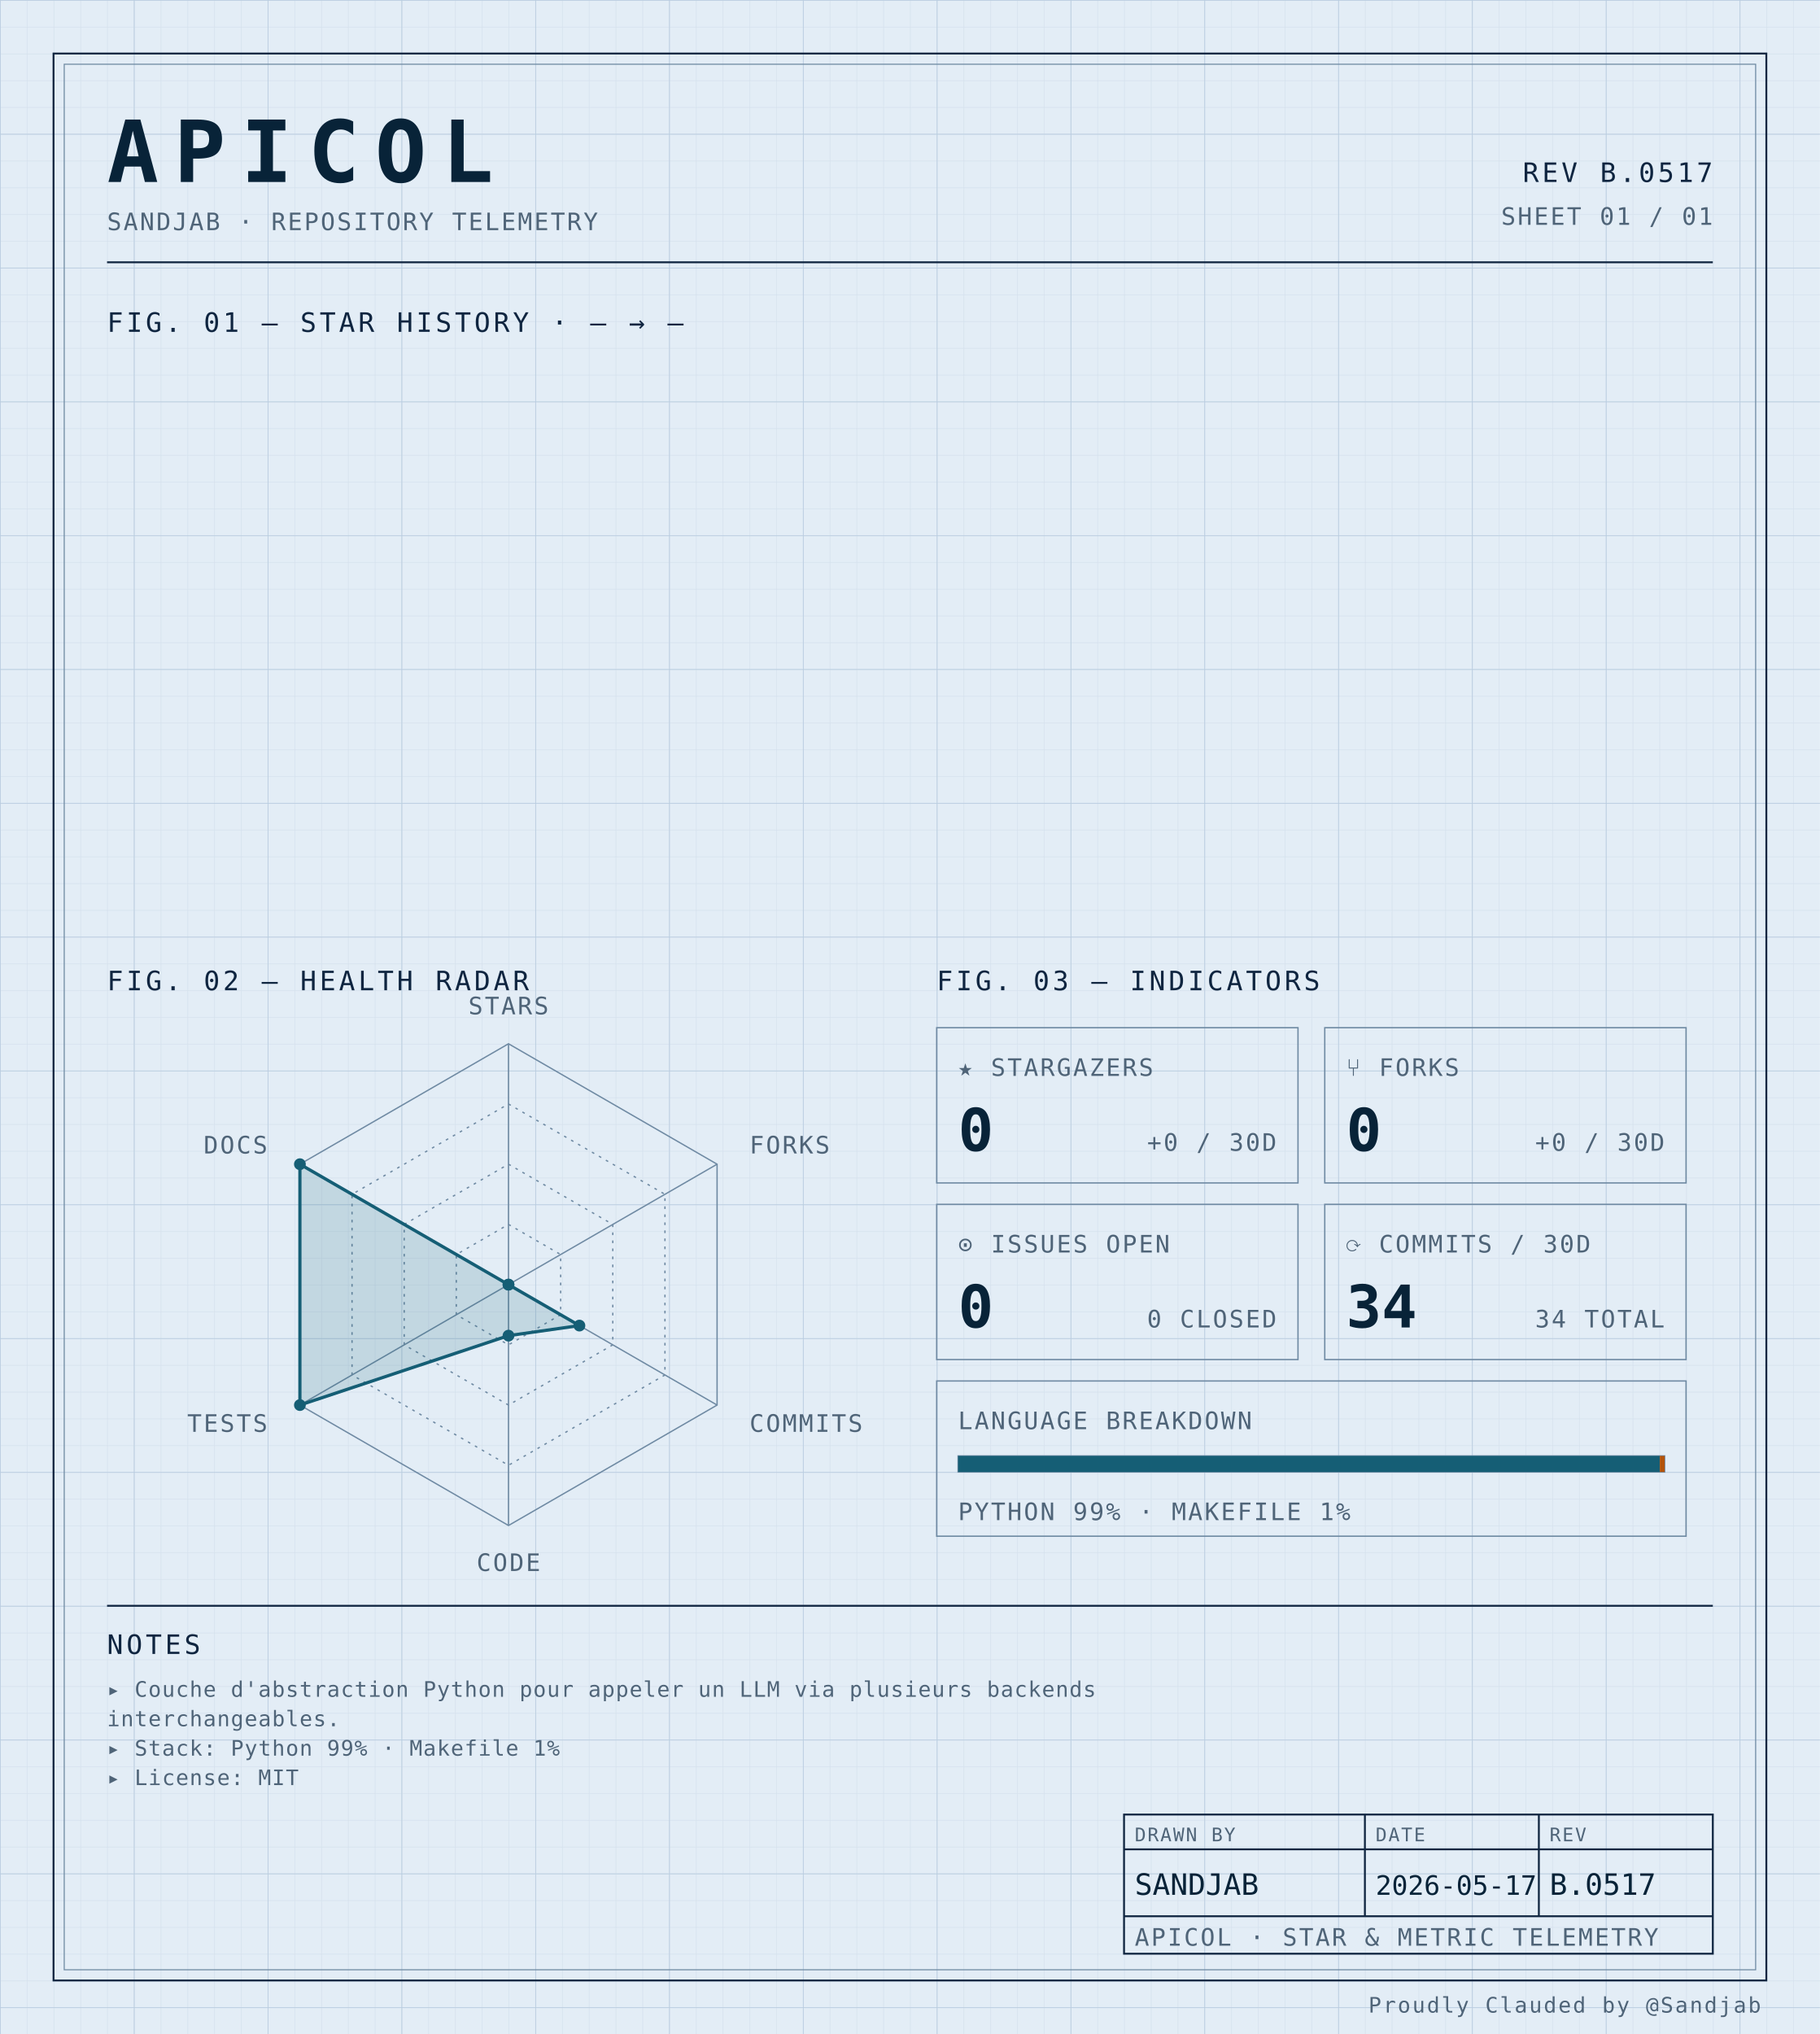
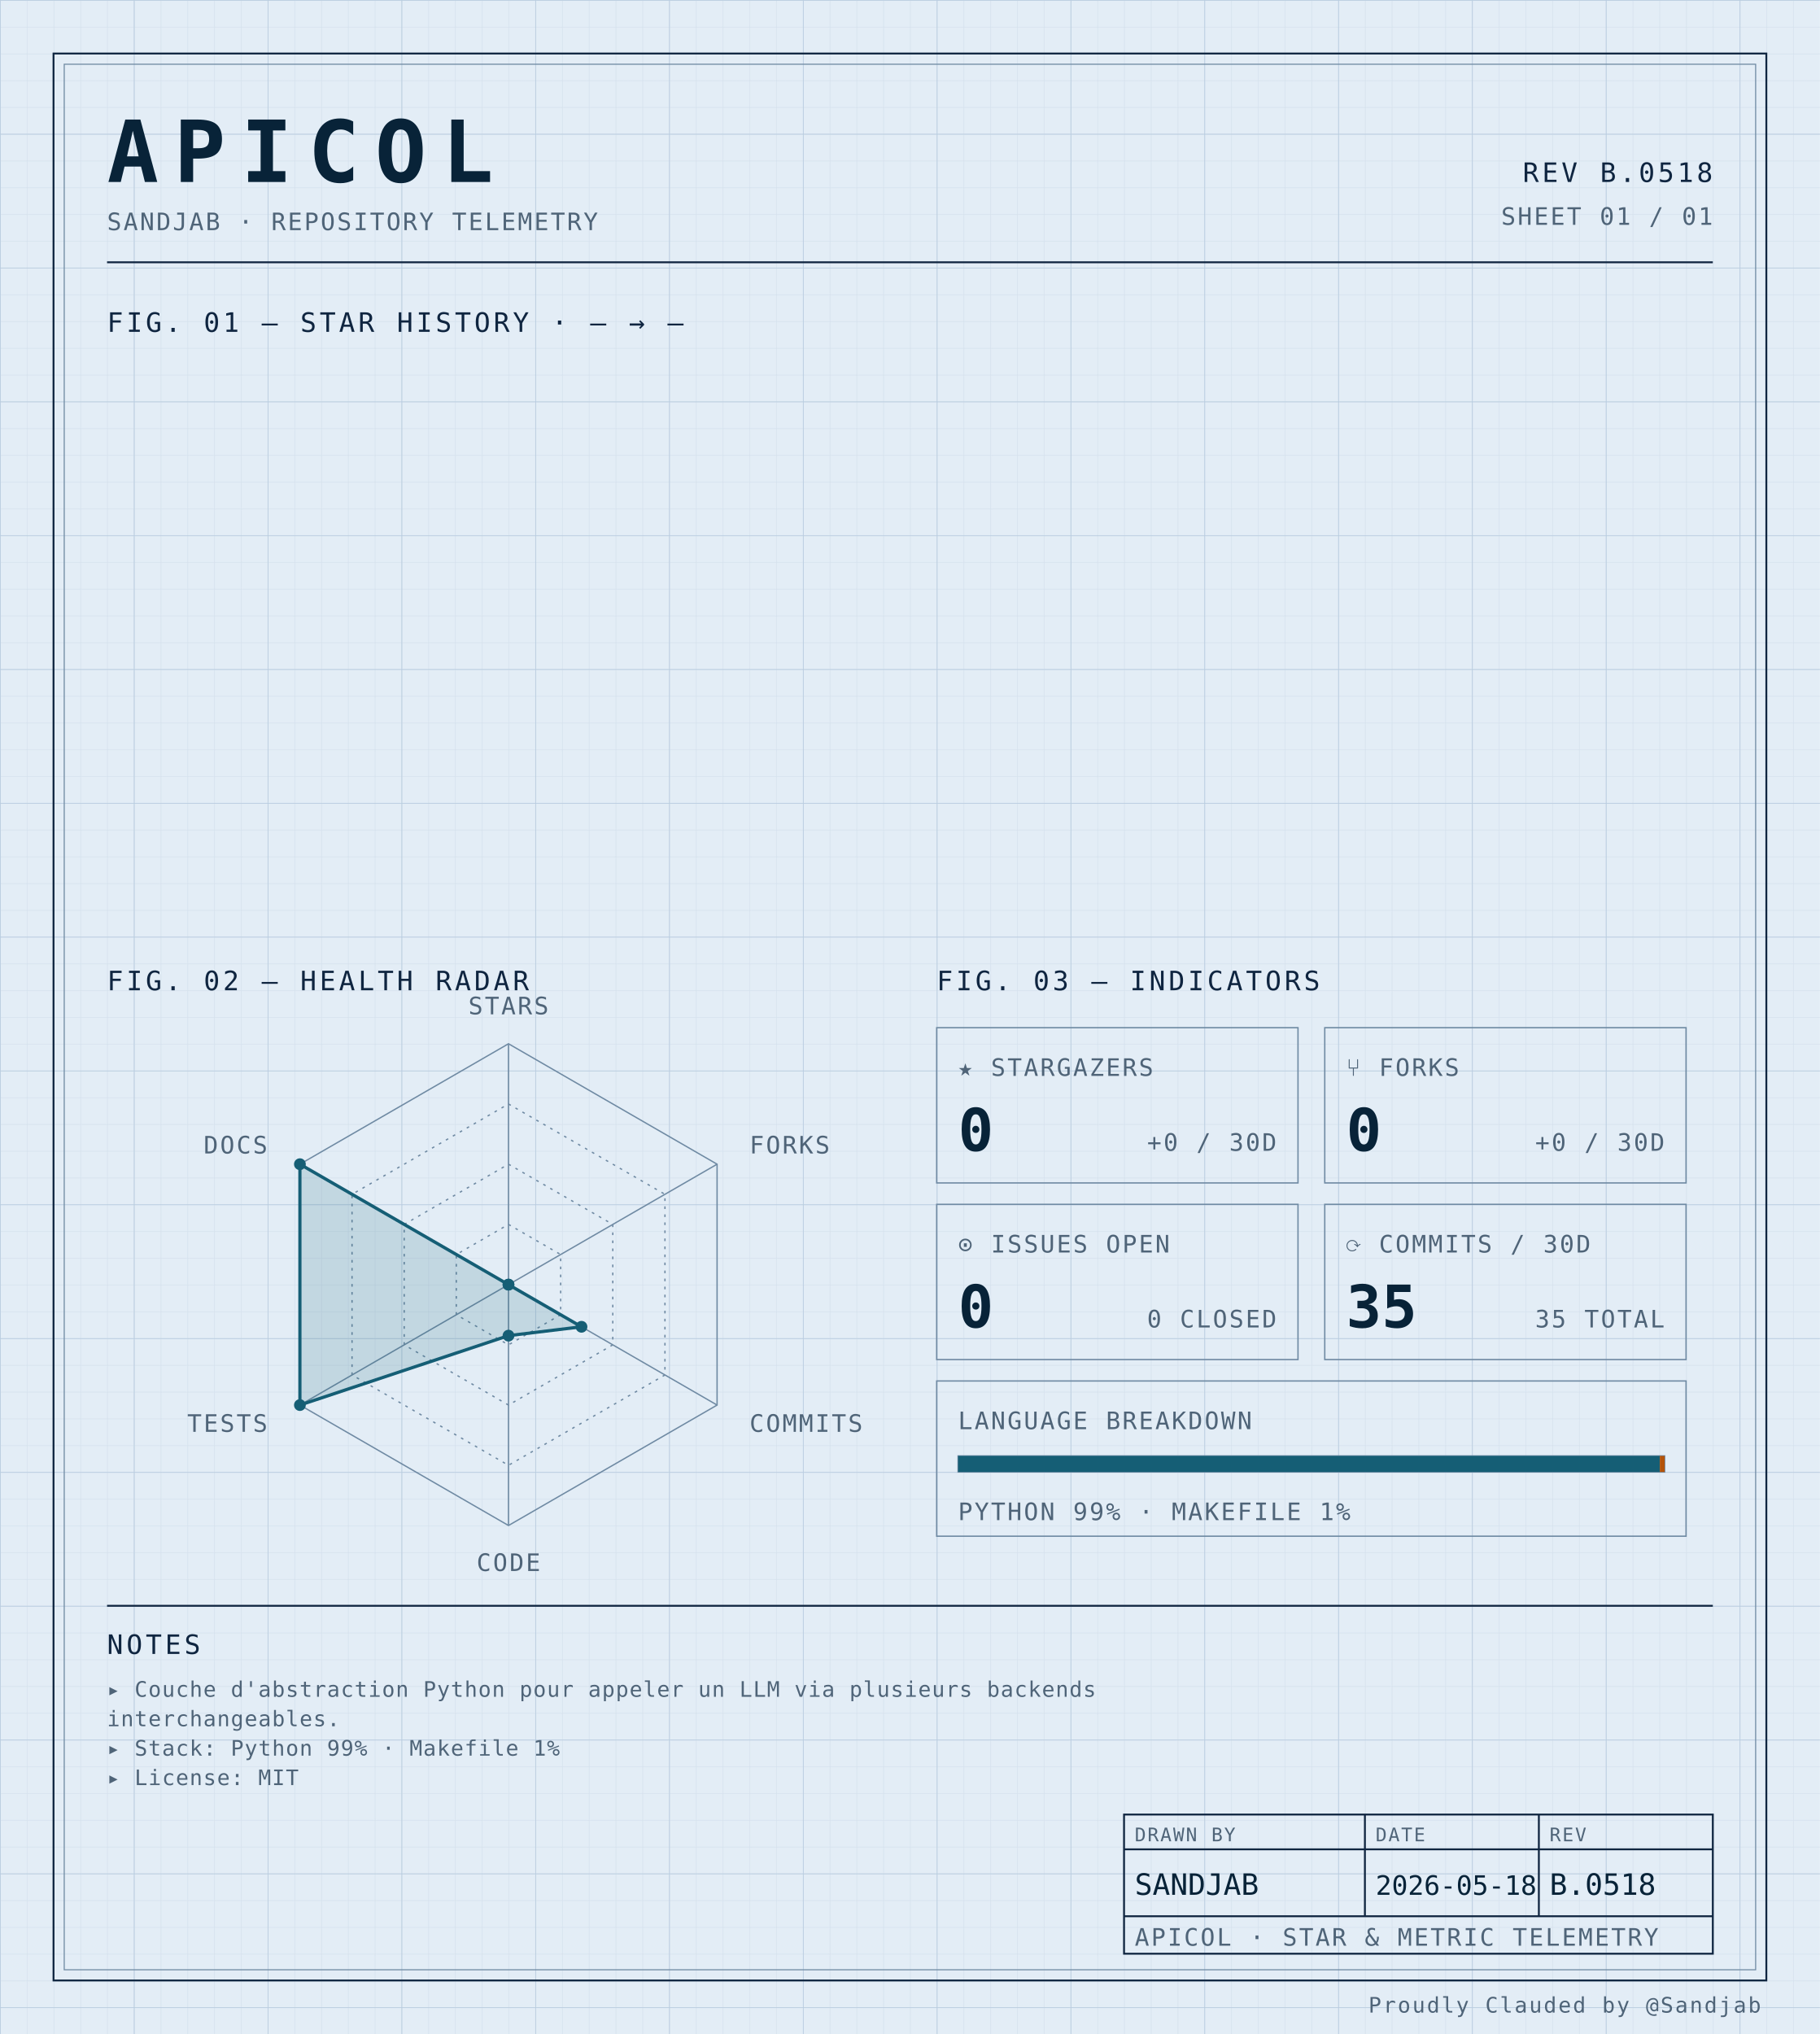
<svg xmlns="http://www.w3.org/2000/svg" width="100%" viewBox="0 0 680 760" role="img">
  <defs>
    <pattern id="grid-fine" width="10" height="10" patternUnits="userSpaceOnUse">
      <path d="M10 0H0V10" fill="none" stroke="#d4e0ec" stroke-width="0.4" />
    </pattern>
    <pattern id="grid-major" width="50" height="50" patternUnits="userSpaceOnUse">
      <path d="M50 0H0V50" fill="none" stroke="#b8cce0" stroke-width="0.5" />
    </pattern>
  </defs>
  <rect x="0" y="0" width="680" height="760" fill="#e3edf6" />
  <rect x="0" y="0" width="680" height="760" fill="url(#grid-fine)" />
  <rect x="0" y="0" width="680" height="760" fill="url(#grid-major)" />
  <rect x="20" y="20" width="640" height="720" fill="none" stroke="#0f2540" stroke-width="0.7" />
  <rect x="24" y="24" width="632" height="712" fill="none" stroke="#6f8aa3" stroke-width="0.4" />
  <text x="40" y="68" font-family="ui-monospace, 'SF Mono', 'JetBrains Mono', 'Cascadia Code', Consolas, monospace" font-size="32" font-weight="700" fill="#082338" text-anchor="start" letter-spacing="0.18em">APICOL</text>
  <text x="40" y="86" font-family="ui-monospace, 'SF Mono', 'JetBrains Mono', 'Cascadia Code', Consolas, monospace" font-size="9" font-weight="400" fill="#4f6478" text-anchor="start" letter-spacing="0.08em">SANDJAB · REPOSITORY TELEMETRY</text>
-   <text x="640" y="68" font-family="ui-monospace, 'SF Mono', 'JetBrains Mono', 'Cascadia Code', Consolas, monospace" font-size="10" font-weight="400" fill="#0f2540" text-anchor="end" letter-spacing="0.12em">REV B.0517</text>
+   <text x="640" y="68" font-family="ui-monospace, 'SF Mono', 'JetBrains Mono', 'Cascadia Code', Consolas, monospace" font-size="10" font-weight="400" fill="#0f2540" text-anchor="end" letter-spacing="0.12em">REV B.0518</text>
  <text x="640" y="84" font-family="ui-monospace, 'SF Mono', 'JetBrains Mono', 'Cascadia Code', Consolas, monospace" font-size="9" font-weight="400" fill="#4f6478" text-anchor="end" letter-spacing="0.08em">SHEET 01 / 01</text>
  <line x1="40" y1="98" x2="640" y2="98" stroke="#0f2540" stroke-width="0.7" />
  <text x="40" y="124" font-family="ui-monospace, 'SF Mono', 'JetBrains Mono', 'Cascadia Code', Consolas, monospace" font-size="10" font-weight="400" fill="#0f2540" text-anchor="start" letter-spacing="0.12em">FIG. 01 — STAR HISTORY · — → —</text>
  <text x="40" y="370" font-family="ui-monospace, 'SF Mono', 'JetBrains Mono', 'Cascadia Code', Consolas, monospace" font-size="10" font-weight="400" fill="#0f2540" text-anchor="start" letter-spacing="0.12em">FIG. 02 — HEALTH RADAR</text>
  <g transform="translate(190 480)">
    <polygon points="0.00,-90.00 77.94,-45.00 77.94,45.00 0.00,90.00 -77.94,45.00 -77.94,-45.00" fill="none" stroke="#6f8aa3" stroke-width="0.5" />
    <polygon points="0.00,-67.50 58.46,-33.75 58.46,33.75 0.00,67.50 -58.46,33.75 -58.46,-33.75" fill="none" stroke="#6f8aa3" stroke-width="0.5" stroke-dasharray="1,2" />
    <polygon points="0.00,-45.00 38.97,-22.50 38.97,22.50 0.00,45.00 -38.97,22.50 -38.97,-22.50" fill="none" stroke="#6f8aa3" stroke-width="0.5" stroke-dasharray="1,2" />
    <polygon points="0.00,-22.50 19.49,-11.25 19.49,11.25 0.00,22.50 -19.49,11.25 -19.49,-11.25" fill="none" stroke="#6f8aa3" stroke-width="0.5" stroke-dasharray="1,2" />
    <line x1="0" y1="0" x2="0.00" y2="-90.00" stroke="#6f8aa3" stroke-width="0.5" />
    <line x1="0" y1="0" x2="77.94" y2="-45.00" stroke="#6f8aa3" stroke-width="0.5" />
    <line x1="0" y1="0" x2="77.94" y2="45.00" stroke="#6f8aa3" stroke-width="0.5" />
    <line x1="0" y1="0" x2="0.00" y2="90.00" stroke="#6f8aa3" stroke-width="0.5" />
    <line x1="0" y1="0" x2="-77.94" y2="45.00" stroke="#6f8aa3" stroke-width="0.5" />
    <line x1="0" y1="0" x2="-77.94" y2="-45.00" stroke="#6f8aa3" stroke-width="0.5" />
-     <polygon points="0.00,0.00 0.00,0.00 26.50,15.30 0.00,19.06 -77.94,45.00 -77.94,-45.00" fill="#155e75" fill-opacity="0.16" stroke="#155e75" stroke-width="1.2" />
+     <polygon points="0.00,0.00 0.00,0.00 27.28,15.75 0.00,19.06 -77.94,45.00 -77.94,-45.00" fill="#155e75" fill-opacity="0.16" stroke="#155e75" stroke-width="1.2" />
    <circle cx="0.00" cy="0.00" r="2.2" fill="#155e75" />
    <circle cx="0.00" cy="0.00" r="2.2" fill="#155e75" />
-     <circle cx="26.50" cy="15.30" r="2.2" fill="#155e75" />
+     <circle cx="27.28" cy="15.75" r="2.2" fill="#155e75" />
    <circle cx="0.00" cy="19.06" r="2.2" fill="#155e75" />
    <circle cx="-77.94" cy="45.00" r="2.2" fill="#155e75" />
    <circle cx="-77.94" cy="-45.00" r="2.2" fill="#155e75" />
    <text x="6.3681633555662356e-15" y="-101" font-family="ui-monospace, 'SF Mono', 'JetBrains Mono', 'Cascadia Code', Consolas, monospace" font-size="9" font-weight="400" fill="#4f6478" text-anchor="middle" letter-spacing="0.08em">STARS</text>
    <text x="90.067" y="-49" font-family="ui-monospace, 'SF Mono', 'JetBrains Mono', 'Cascadia Code', Consolas, monospace" font-size="9" font-weight="400" fill="#4f6478" text-anchor="start" letter-spacing="0.08em">FORKS</text>
    <text x="90.067" y="55" font-family="ui-monospace, 'SF Mono', 'JetBrains Mono', 'Cascadia Code', Consolas, monospace" font-size="9" font-weight="400" fill="#4f6478" text-anchor="start" letter-spacing="0.08em">COMMITS</text>
    <text x="6.3681633555662356e-15" y="107" font-family="ui-monospace, 'SF Mono', 'JetBrains Mono', 'Cascadia Code', Consolas, monospace" font-size="9" font-weight="400" fill="#4f6478" text-anchor="middle" letter-spacing="0.08em">CODE</text>
    <text x="-90.067" y="55" font-family="ui-monospace, 'SF Mono', 'JetBrains Mono', 'Cascadia Code', Consolas, monospace" font-size="9" font-weight="400" fill="#4f6478" text-anchor="end" letter-spacing="0.08em">TESTS</text>
    <text x="-90.067" y="-49" font-family="ui-monospace, 'SF Mono', 'JetBrains Mono', 'Cascadia Code', Consolas, monospace" font-size="9" font-weight="400" fill="#4f6478" text-anchor="end" letter-spacing="0.08em">DOCS</text>
  </g>
  <text x="350" y="370" font-family="ui-monospace, 'SF Mono', 'JetBrains Mono', 'Cascadia Code', Consolas, monospace" font-size="10" font-weight="400" fill="#0f2540" text-anchor="start" letter-spacing="0.12em">FIG. 03 — INDICATORS</text>
  <rect x="350" y="384" width="135" height="58" fill="none" stroke="#6f8aa3" stroke-width="0.5" />
  <text x="358" y="402" font-family="ui-monospace, 'SF Mono', 'JetBrains Mono', 'Cascadia Code', Consolas, monospace" font-size="9" font-weight="400" fill="#4f6478" text-anchor="start" letter-spacing="0.08em">★ STARGAZERS</text>
  <text x="358" y="430" font-family="ui-monospace, 'SF Mono', 'JetBrains Mono', 'Cascadia Code', Consolas, monospace" font-size="22" font-weight="700" fill="#082338" text-anchor="start" letter-spacing="normal">0</text>
  <text x="477" y="430" font-family="ui-monospace, 'SF Mono', 'JetBrains Mono', 'Cascadia Code', Consolas, monospace" font-size="9" font-weight="400" fill="#4f6478" text-anchor="end" letter-spacing="0.08em">+0 / 30D</text>
  <rect x="495" y="384" width="135" height="58" fill="none" stroke="#6f8aa3" stroke-width="0.5" />
  <text x="503" y="402" font-family="ui-monospace, 'SF Mono', 'JetBrains Mono', 'Cascadia Code', Consolas, monospace" font-size="9" font-weight="400" fill="#4f6478" text-anchor="start" letter-spacing="0.08em">⑂ FORKS</text>
  <text x="503" y="430" font-family="ui-monospace, 'SF Mono', 'JetBrains Mono', 'Cascadia Code', Consolas, monospace" font-size="22" font-weight="700" fill="#082338" text-anchor="start" letter-spacing="normal">0</text>
  <text x="622" y="430" font-family="ui-monospace, 'SF Mono', 'JetBrains Mono', 'Cascadia Code', Consolas, monospace" font-size="9" font-weight="400" fill="#4f6478" text-anchor="end" letter-spacing="0.08em">+0 / 30D</text>
  <rect x="350" y="450" width="135" height="58" fill="none" stroke="#6f8aa3" stroke-width="0.5" />
  <text x="358" y="468" font-family="ui-monospace, 'SF Mono', 'JetBrains Mono', 'Cascadia Code', Consolas, monospace" font-size="9" font-weight="400" fill="#4f6478" text-anchor="start" letter-spacing="0.08em">⊙ ISSUES OPEN</text>
  <text x="358" y="496" font-family="ui-monospace, 'SF Mono', 'JetBrains Mono', 'Cascadia Code', Consolas, monospace" font-size="22" font-weight="700" fill="#082338" text-anchor="start" letter-spacing="normal">0</text>
  <text x="477" y="496" font-family="ui-monospace, 'SF Mono', 'JetBrains Mono', 'Cascadia Code', Consolas, monospace" font-size="9" font-weight="400" fill="#4f6478" text-anchor="end" letter-spacing="0.08em">0 CLOSED</text>
  <rect x="495" y="450" width="135" height="58" fill="none" stroke="#6f8aa3" stroke-width="0.5" />
  <text x="503" y="468" font-family="ui-monospace, 'SF Mono', 'JetBrains Mono', 'Cascadia Code', Consolas, monospace" font-size="9" font-weight="400" fill="#4f6478" text-anchor="start" letter-spacing="0.08em">⟳ COMMITS / 30D</text>
-   <text x="503" y="496" font-family="ui-monospace, 'SF Mono', 'JetBrains Mono', 'Cascadia Code', Consolas, monospace" font-size="22" font-weight="700" fill="#082338" text-anchor="start" letter-spacing="normal">34</text>
-   <text x="622" y="496" font-family="ui-monospace, 'SF Mono', 'JetBrains Mono', 'Cascadia Code', Consolas, monospace" font-size="9" font-weight="400" fill="#4f6478" text-anchor="end" letter-spacing="0.08em">34 TOTAL</text>
+   <text x="503" y="496" font-family="ui-monospace, 'SF Mono', 'JetBrains Mono', 'Cascadia Code', Consolas, monospace" font-size="22" font-weight="700" fill="#082338" text-anchor="start" letter-spacing="normal">35</text>
+   <text x="622" y="496" font-family="ui-monospace, 'SF Mono', 'JetBrains Mono', 'Cascadia Code', Consolas, monospace" font-size="9" font-weight="400" fill="#4f6478" text-anchor="end" letter-spacing="0.08em">35 TOTAL</text>
  <rect x="350" y="516" width="280" height="58" fill="none" stroke="#6f8aa3" stroke-width="0.5" />
  <text x="358" y="534" font-family="ui-monospace, 'SF Mono', 'JetBrains Mono', 'Cascadia Code', Consolas, monospace" font-size="9" font-weight="400" fill="#4f6478" text-anchor="start" letter-spacing="0.08em">LANGUAGE BREAKDOWN</text>
  <rect x="358" y="544" width="264" height="6" fill="none" stroke="#6f8aa3" stroke-width="0.5" />
  <rect x="358" y="544" width="262.19" height="6" fill="#155e75" />
  <rect x="620.192" y="544" width="1.81" height="6" fill="#b45309" />
  <text x="358" y="568" font-family="ui-monospace, 'SF Mono', 'JetBrains Mono', 'Cascadia Code', Consolas, monospace" font-size="9" font-weight="400" fill="#4f6478" text-anchor="start" letter-spacing="0.08em">PYTHON 99% · MAKEFILE 1%</text>
  <line x1="40" y1="600" x2="640" y2="600" stroke="#0f2540" stroke-width="0.7" />
  <text x="40" y="618" font-family="ui-monospace, 'SF Mono', 'JetBrains Mono', 'Cascadia Code', Consolas, monospace" font-size="10" font-weight="400" fill="#0f2540" text-anchor="start" letter-spacing="0.12em">NOTES</text>
  <text x="40" y="634" font-family="ui-monospace, 'SF Mono', 'JetBrains Mono', 'Cascadia Code', Consolas, monospace" font-size="8" font-weight="400" fill="#4f6478" text-anchor="start" letter-spacing="0.04em">▸ Couche d'abstraction Python pour appeler un LLM via plusieurs backends</text>
  <text x="40" y="645" font-family="ui-monospace, 'SF Mono', 'JetBrains Mono', 'Cascadia Code', Consolas, monospace" font-size="8" font-weight="400" fill="#4f6478" text-anchor="start" letter-spacing="0.04em">  interchangeables.</text>
  <text x="40" y="656" font-family="ui-monospace, 'SF Mono', 'JetBrains Mono', 'Cascadia Code', Consolas, monospace" font-size="8" font-weight="400" fill="#4f6478" text-anchor="start" letter-spacing="0.04em">▸ Stack: Python 99% · Makefile 1%</text>
  <text x="40" y="667" font-family="ui-monospace, 'SF Mono', 'JetBrains Mono', 'Cascadia Code', Consolas, monospace" font-size="8" font-weight="400" fill="#4f6478" text-anchor="start" letter-spacing="0.04em">▸ License: MIT</text>
  <rect x="420" y="678" width="220" height="52" fill="none" stroke="#0f2540" stroke-width="0.7" />
  <line x1="420" y1="691" x2="640" y2="691" stroke="#0f2540" stroke-width="0.7" />
  <line x1="420" y1="716" x2="640" y2="716" stroke="#0f2540" stroke-width="0.7" />
  <line x1="510" y1="678" x2="510" y2="716" stroke="#0f2540" stroke-width="0.7" />
  <line x1="575" y1="678" x2="575" y2="716" stroke="#0f2540" stroke-width="0.7" />
  <text x="424" y="688" font-family="ui-monospace, 'SF Mono', 'JetBrains Mono', 'Cascadia Code', Consolas, monospace" font-size="7" font-weight="400" fill="#4f6478" text-anchor="start" letter-spacing="0.08em">DRAWN BY</text>
  <text x="514" y="688" font-family="ui-monospace, 'SF Mono', 'JetBrains Mono', 'Cascadia Code', Consolas, monospace" font-size="7" font-weight="400" fill="#4f6478" text-anchor="start" letter-spacing="0.08em">DATE</text>
  <text x="579" y="688" font-family="ui-monospace, 'SF Mono', 'JetBrains Mono', 'Cascadia Code', Consolas, monospace" font-size="7" font-weight="400" fill="#4f6478" text-anchor="start" letter-spacing="0.08em">REV</text>
  <text x="424" y="708" font-family="ui-monospace, 'SF Mono', 'JetBrains Mono', 'Cascadia Code', Consolas, monospace" font-size="11" font-weight="400" fill="#082338" text-anchor="start" letter-spacing="normal">SANDJAB</text>
-   <text x="514" y="708" font-family="ui-monospace, 'SF Mono', 'JetBrains Mono', 'Cascadia Code', Consolas, monospace" font-size="10" font-weight="400" fill="#082338" text-anchor="start" letter-spacing="normal">2026-05-17</text>
-   <text x="579" y="708" font-family="ui-monospace, 'SF Mono', 'JetBrains Mono', 'Cascadia Code', Consolas, monospace" font-size="11" font-weight="400" fill="#082338" text-anchor="start" letter-spacing="normal">B.0517</text>
+   <text x="514" y="708" font-family="ui-monospace, 'SF Mono', 'JetBrains Mono', 'Cascadia Code', Consolas, monospace" font-size="10" font-weight="400" fill="#082338" text-anchor="start" letter-spacing="normal">2026-05-18</text>
+   <text x="579" y="708" font-family="ui-monospace, 'SF Mono', 'JetBrains Mono', 'Cascadia Code', Consolas, monospace" font-size="11" font-weight="400" fill="#082338" text-anchor="start" letter-spacing="normal">B.0518</text>
  <text x="424" y="727" font-family="ui-monospace, 'SF Mono', 'JetBrains Mono', 'Cascadia Code', Consolas, monospace" font-size="9" font-weight="400" fill="#4f6478" text-anchor="start" letter-spacing="0.08em">APICOL · STAR &amp; METRIC TELEMETRY</text>
  <text x="658" y="752" font-family="ui-monospace, 'SF Mono', 'JetBrains Mono', 'Cascadia Code', Consolas, monospace" font-size="8" font-weight="400" fill="#4f6478" text-anchor="end" letter-spacing="0.08em">Proudly Clauded by @Sandjab</text>
</svg>
